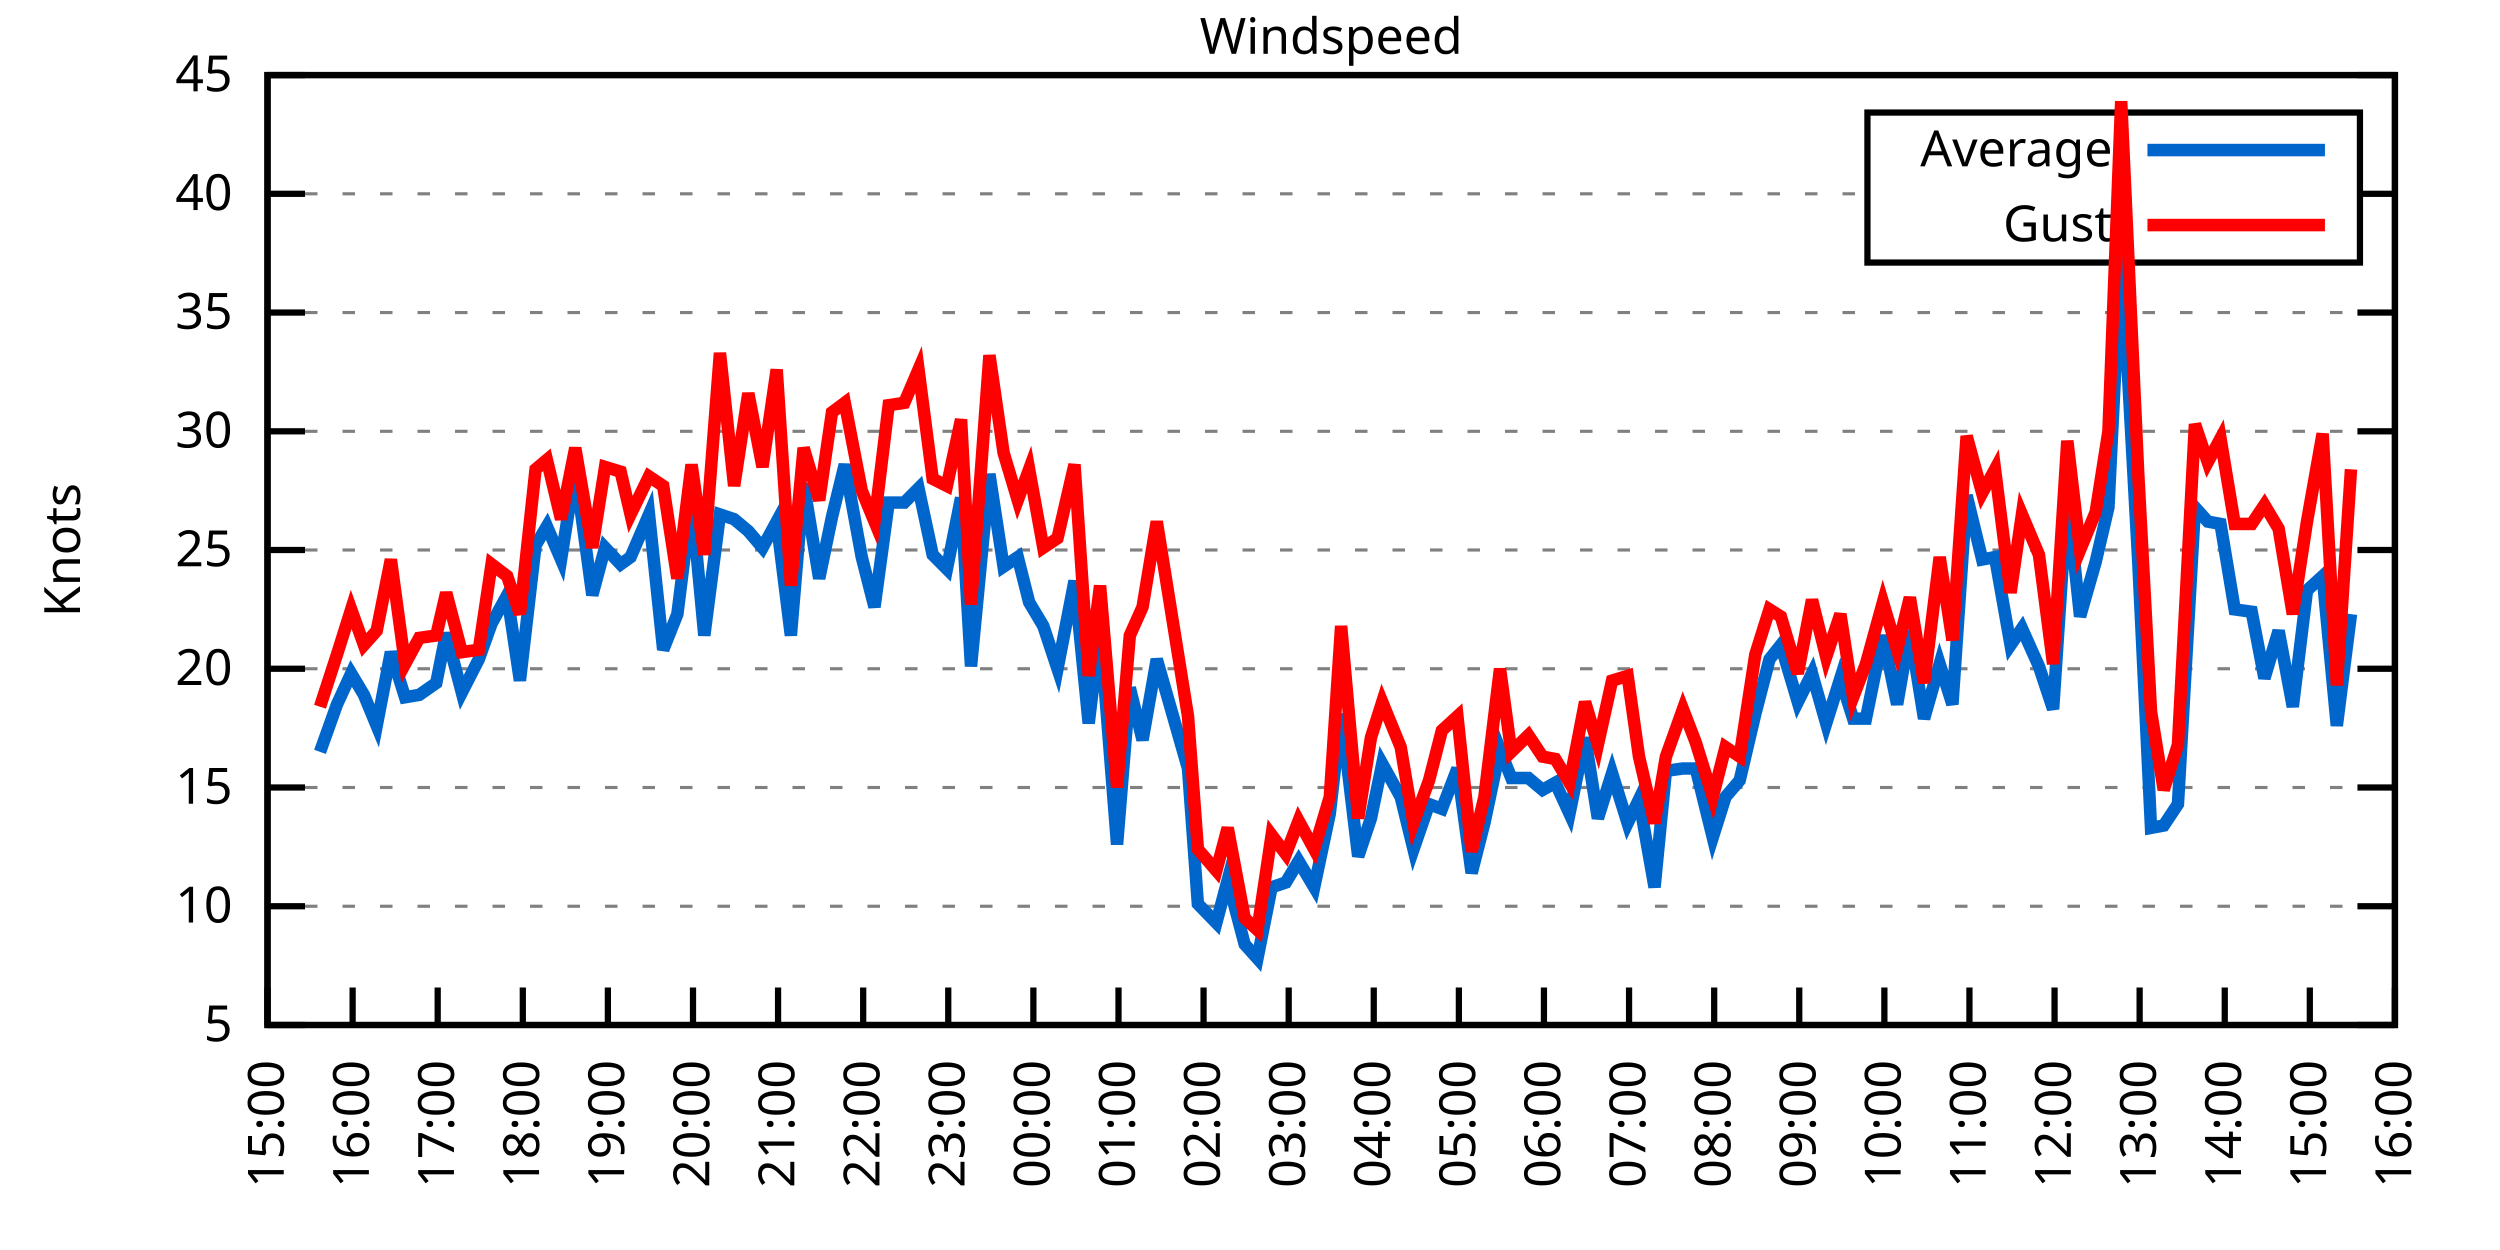
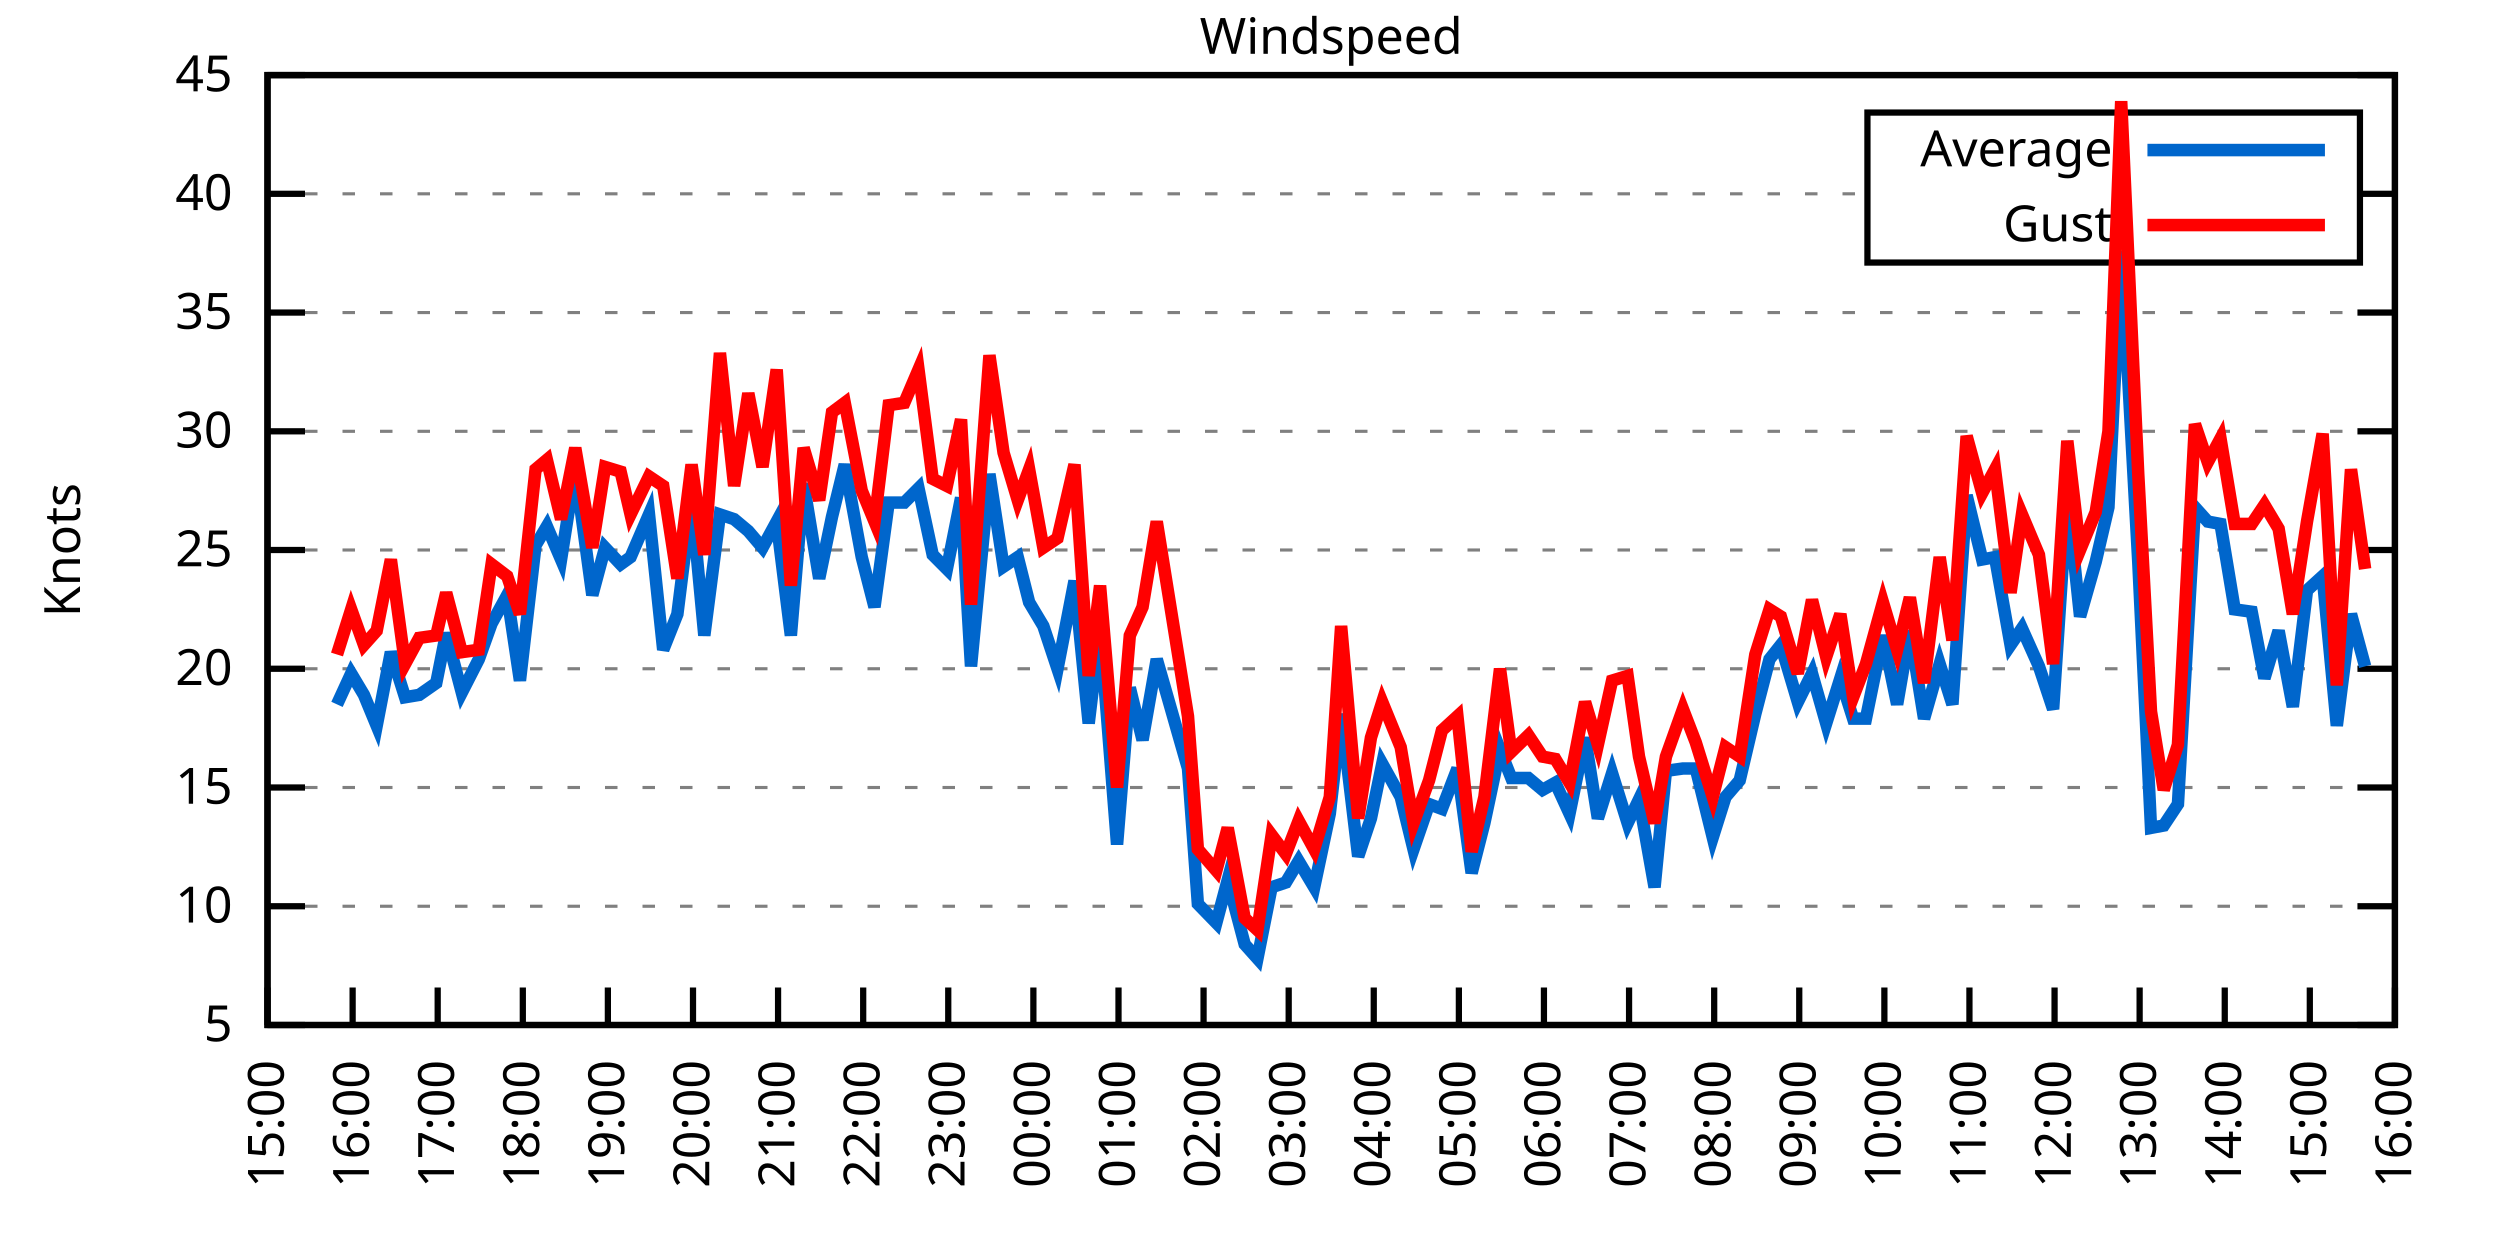
<svg xmlns="http://www.w3.org/2000/svg" xmlns:xlink="http://www.w3.org/1999/xlink" width="400" height="200" viewBox="0 0 400 200">
  <g id="gnuplot_canvas">
    <rect x="0" y="0" width="400" height="200" fill="none" />
    <defs>
      <circle id="gpDot" r="0.5" stroke-width="0.5" stroke="currentColor" />
      <path id="gpPt0" stroke-width="0.333" stroke="currentColor" d="M-1,0 h2 M0,-1 v2" />
      <path id="gpPt1" stroke-width="0.333" stroke="currentColor" d="M-1,-1 L1,1 M1,-1 L-1,1" />
      <path id="gpPt2" stroke-width="0.333" stroke="currentColor" d="M-1,0 L1,0 M0,-1 L0,1 M-1,-1 L1,1 M-1,1 L1,-1" />
      <rect id="gpPt3" stroke-width="0.333" stroke="currentColor" x="-1" y="-1" width="2" height="2" />
      <rect id="gpPt4" stroke-width="0.333" stroke="currentColor" fill="currentColor" x="-1" y="-1" width="2" height="2" />
      <circle id="gpPt5" stroke-width="0.333" stroke="currentColor" cx="0" cy="0" r="1" />
      <use xlink:href="#gpPt5" id="gpPt6" fill="currentColor" stroke="none" />
      <path id="gpPt7" stroke-width="0.333" stroke="currentColor" d="M0,-1.33 L-1.33,0.67 L1.33,0.67 z" />
      <use xlink:href="#gpPt7" id="gpPt8" fill="currentColor" stroke="none" />
      <use xlink:href="#gpPt7" id="gpPt9" stroke="currentColor" transform="rotate(180)" />
      <use xlink:href="#gpPt9" id="gpPt10" fill="currentColor" stroke="none" />
      <use xlink:href="#gpPt3" id="gpPt11" stroke="currentColor" transform="rotate(45)" />
      <use xlink:href="#gpPt11" id="gpPt12" fill="currentColor" stroke="none" />
      <path id="gpPt13" stroke-width="0.333" stroke="currentColor" d="M0,1.330 L1.265,0.411 L0.782,-1.067 L-0.782,-1.076 L-1.265,0.411 z" />
      <use xlink:href="#gpPt13" id="gpPt14" fill="currentColor" stroke="none" />
      <filter id="textbox" filterUnits="objectBoundingBox" x="0" y="0" height="1" width="1">
        <feFlood flood-color="white" flood-opacity="1" result="bgnd" />
        <feComposite in="SourceGraphic" in2="bgnd" operator="atop" />
      </filter>
      <filter id="greybox" filterUnits="objectBoundingBox" x="0" y="0" height="1" width="1">
        <feFlood flood-color="lightgrey" flood-opacity="1" result="grey" />
        <feComposite in="SourceGraphic" in2="grey" operator="atop" />
      </filter>
    </defs>
    <g fill="none" color="white" stroke="currentColor" stroke-width="1.00" stroke-linecap="butt" stroke-linejoin="miter">
</g>
    <g fill="none" color="black" stroke="currentColor" stroke-width="1.00" stroke-linecap="butt" stroke-linejoin="miter">
      <g stroke="none" shape-rendering="crispEdges">
        <polygon fill="rgb(255, 255, 255)" points="42.80,164.00 383.18,164.00 383.18,12.02 42.80,12.02 " />
      </g>
    </g>
    <g fill="none" color="black" stroke="currentColor" stroke-width="1.00" stroke-linecap="butt" stroke-linejoin="miter">
</g>
    <g fill="none" color="black" stroke="black" stroke-width="0.50" stroke-linecap="butt" stroke-linejoin="miter">
</g>
    <g fill="none" color="gray" stroke="currentColor" stroke-width="0.50" stroke-linecap="butt" stroke-linejoin="miter">
      <path stroke="gray" stroke-dasharray="2,4" class="gridline" d="M42.80,164.00 L383.19,164.00  " />
    </g>
    <g fill="none" color="gray" stroke="gray" stroke-width="1.00" stroke-linecap="butt" stroke-linejoin="miter">
</g>
    <g fill="none" color="black" stroke="currentColor" stroke-width="1.00" stroke-linecap="butt" stroke-linejoin="miter">
      <path stroke="black" d="M42.80,164.00 L48.80,164.00 M383.19,164.00 L377.19,164.00  " />
      <g transform="translate(37.20,166.60)" stroke="none" fill="black" font-family="Sans" font-size="8.00" text-anchor="end">
        <text>
          <tspan font-family="Sans"> 5</tspan>
        </text>
      </g>
    </g>
    <g fill="none" color="black" stroke="currentColor" stroke-width="1.00" stroke-linecap="butt" stroke-linejoin="miter">
</g>
    <g fill="none" color="black" stroke="black" stroke-width="0.50" stroke-linecap="butt" stroke-linejoin="miter">
</g>
    <g fill="none" color="gray" stroke="currentColor" stroke-width="0.50" stroke-linecap="butt" stroke-linejoin="miter">
      <path stroke="gray" stroke-dasharray="2,4" class="gridline" d="M42.80,145.00 L383.19,145.00  " />
    </g>
    <g fill="none" color="gray" stroke="gray" stroke-width="1.00" stroke-linecap="butt" stroke-linejoin="miter">
</g>
    <g fill="none" color="black" stroke="currentColor" stroke-width="1.00" stroke-linecap="butt" stroke-linejoin="miter">
      <path stroke="black" d="M42.80,145.00 L48.80,145.00 M383.19,145.00 L377.19,145.00  " />
      <g transform="translate(37.20,147.60)" stroke="none" fill="black" font-family="Sans" font-size="8.00" text-anchor="end">
        <text>
          <tspan font-family="Sans"> 10</tspan>
        </text>
      </g>
    </g>
    <g fill="none" color="black" stroke="currentColor" stroke-width="1.00" stroke-linecap="butt" stroke-linejoin="miter">
</g>
    <g fill="none" color="black" stroke="black" stroke-width="0.50" stroke-linecap="butt" stroke-linejoin="miter">
</g>
    <g fill="none" color="gray" stroke="currentColor" stroke-width="0.50" stroke-linecap="butt" stroke-linejoin="miter">
      <path stroke="gray" stroke-dasharray="2,4" class="gridline" d="M42.80,126.00 L383.19,126.00  " />
    </g>
    <g fill="none" color="gray" stroke="gray" stroke-width="1.00" stroke-linecap="butt" stroke-linejoin="miter">
</g>
    <g fill="none" color="black" stroke="currentColor" stroke-width="1.00" stroke-linecap="butt" stroke-linejoin="miter">
      <path stroke="black" d="M42.80,126.00 L48.80,126.00 M383.19,126.00 L377.19,126.00  " />
      <g transform="translate(37.20,128.60)" stroke="none" fill="black" font-family="Sans" font-size="8.00" text-anchor="end">
        <text>
          <tspan font-family="Sans"> 15</tspan>
        </text>
      </g>
    </g>
    <g fill="none" color="black" stroke="currentColor" stroke-width="1.00" stroke-linecap="butt" stroke-linejoin="miter">
</g>
    <g fill="none" color="black" stroke="black" stroke-width="0.50" stroke-linecap="butt" stroke-linejoin="miter">
</g>
    <g fill="none" color="gray" stroke="currentColor" stroke-width="0.50" stroke-linecap="butt" stroke-linejoin="miter">
      <path stroke="gray" stroke-dasharray="2,4" class="gridline" d="M42.80,107.00 L383.19,107.00  " />
    </g>
    <g fill="none" color="gray" stroke="gray" stroke-width="1.00" stroke-linecap="butt" stroke-linejoin="miter">
</g>
    <g fill="none" color="black" stroke="currentColor" stroke-width="1.00" stroke-linecap="butt" stroke-linejoin="miter">
      <path stroke="black" d="M42.80,107.00 L48.80,107.00 M383.19,107.00 L377.19,107.00  " />
      <g transform="translate(37.20,109.60)" stroke="none" fill="black" font-family="Sans" font-size="8.00" text-anchor="end">
        <text>
          <tspan font-family="Sans"> 20</tspan>
        </text>
      </g>
    </g>
    <g fill="none" color="black" stroke="currentColor" stroke-width="1.00" stroke-linecap="butt" stroke-linejoin="miter">
</g>
    <g fill="none" color="black" stroke="black" stroke-width="0.50" stroke-linecap="butt" stroke-linejoin="miter">
</g>
    <g fill="none" color="gray" stroke="currentColor" stroke-width="0.50" stroke-linecap="butt" stroke-linejoin="miter">
      <path stroke="gray" stroke-dasharray="2,4" class="gridline" d="M42.80,88.00 L383.19,88.00  " />
    </g>
    <g fill="none" color="gray" stroke="gray" stroke-width="1.00" stroke-linecap="butt" stroke-linejoin="miter">
</g>
    <g fill="none" color="black" stroke="currentColor" stroke-width="1.00" stroke-linecap="butt" stroke-linejoin="miter">
      <path stroke="black" d="M42.80,88.00 L48.80,88.00 M383.19,88.00 L377.19,88.00  " />
      <g transform="translate(37.20,90.60)" stroke="none" fill="black" font-family="Sans" font-size="8.00" text-anchor="end">
        <text>
          <tspan font-family="Sans"> 25</tspan>
        </text>
      </g>
    </g>
    <g fill="none" color="black" stroke="currentColor" stroke-width="1.00" stroke-linecap="butt" stroke-linejoin="miter">
</g>
    <g fill="none" color="black" stroke="black" stroke-width="0.50" stroke-linecap="butt" stroke-linejoin="miter">
</g>
    <g fill="none" color="gray" stroke="currentColor" stroke-width="0.50" stroke-linecap="butt" stroke-linejoin="miter">
      <path stroke="gray" stroke-dasharray="2,4" class="gridline" d="M42.80,69.01 L383.19,69.01  " />
    </g>
    <g fill="none" color="gray" stroke="gray" stroke-width="1.00" stroke-linecap="butt" stroke-linejoin="miter">
</g>
    <g fill="none" color="black" stroke="currentColor" stroke-width="1.00" stroke-linecap="butt" stroke-linejoin="miter">
      <path stroke="black" d="M42.80,69.01 L48.80,69.01 M383.19,69.01 L377.19,69.01  " />
      <g transform="translate(37.20,71.61)" stroke="none" fill="black" font-family="Sans" font-size="8.00" text-anchor="end">
        <text>
          <tspan font-family="Sans"> 30</tspan>
        </text>
      </g>
    </g>
    <g fill="none" color="black" stroke="currentColor" stroke-width="1.00" stroke-linecap="butt" stroke-linejoin="miter">
</g>
    <g fill="none" color="black" stroke="black" stroke-width="0.50" stroke-linecap="butt" stroke-linejoin="miter">
</g>
    <g fill="none" color="gray" stroke="currentColor" stroke-width="0.50" stroke-linecap="butt" stroke-linejoin="miter">
      <path stroke="gray" stroke-dasharray="2,4" class="gridline" d="M42.80,50.01 L383.19,50.01  " />
    </g>
    <g fill="none" color="gray" stroke="gray" stroke-width="1.00" stroke-linecap="butt" stroke-linejoin="miter">
</g>
    <g fill="none" color="black" stroke="currentColor" stroke-width="1.00" stroke-linecap="butt" stroke-linejoin="miter">
      <path stroke="black" d="M42.80,50.01 L48.80,50.01 M383.19,50.01 L377.19,50.01  " />
      <g transform="translate(37.20,52.61)" stroke="none" fill="black" font-family="Sans" font-size="8.00" text-anchor="end">
        <text>
          <tspan font-family="Sans"> 35</tspan>
        </text>
      </g>
    </g>
    <g fill="none" color="black" stroke="currentColor" stroke-width="1.00" stroke-linecap="butt" stroke-linejoin="miter">
</g>
    <g fill="none" color="black" stroke="black" stroke-width="0.50" stroke-linecap="butt" stroke-linejoin="miter">
</g>
    <g fill="none" color="gray" stroke="currentColor" stroke-width="0.50" stroke-linecap="butt" stroke-linejoin="miter">
      <path stroke="gray" stroke-dasharray="2,4" class="gridline" d="M42.80,31.01 L298.79,31.01 M377.59,31.01 L383.19,31.01  " />
    </g>
    <g fill="none" color="gray" stroke="gray" stroke-width="1.00" stroke-linecap="butt" stroke-linejoin="miter">
</g>
    <g fill="none" color="black" stroke="currentColor" stroke-width="1.00" stroke-linecap="butt" stroke-linejoin="miter">
      <path stroke="black" d="M42.80,31.01 L48.80,31.01 M383.19,31.01 L377.19,31.01  " />
      <g transform="translate(37.20,33.61)" stroke="none" fill="black" font-family="Sans" font-size="8.00" text-anchor="end">
        <text>
          <tspan font-family="Sans"> 40</tspan>
        </text>
      </g>
    </g>
    <g fill="none" color="black" stroke="currentColor" stroke-width="1.00" stroke-linecap="butt" stroke-linejoin="miter">
</g>
    <g fill="none" color="black" stroke="black" stroke-width="0.50" stroke-linecap="butt" stroke-linejoin="miter">
</g>
    <g fill="none" color="gray" stroke="currentColor" stroke-width="0.50" stroke-linecap="butt" stroke-linejoin="miter">
      <path stroke="gray" stroke-dasharray="2,4" class="gridline" d="M42.80,12.01 L383.19,12.01  " />
    </g>
    <g fill="none" color="gray" stroke="gray" stroke-width="1.00" stroke-linecap="butt" stroke-linejoin="miter">
</g>
    <g fill="none" color="black" stroke="currentColor" stroke-width="1.00" stroke-linecap="butt" stroke-linejoin="miter">
      <path stroke="black" d="M42.80,12.01 L48.80,12.01 M383.19,12.01 L377.19,12.01  " />
      <g transform="translate(37.20,14.61)" stroke="none" fill="black" font-family="Sans" font-size="8.00" text-anchor="end">
        <text>
          <tspan font-family="Sans"> 45</tspan>
        </text>
      </g>
    </g>
    <g fill="none" color="black" stroke="currentColor" stroke-width="1.00" stroke-linecap="butt" stroke-linejoin="miter">
      <path stroke="black" d="M42.80,164.00 L42.80,158.00  " />
      <g transform="translate(45.40,169.60) rotate(270.00)" stroke="none" fill="black" font-family="Sans" font-size="8.00" text-anchor="end">
        <text>
          <tspan font-family="Sans">15:00</tspan>
        </text>
      </g>
    </g>
    <g fill="none" color="black" stroke="currentColor" stroke-width="1.00" stroke-linecap="butt" stroke-linejoin="miter">
      <path stroke="black" d="M56.42,164.00 L56.42,158.00  " />
      <g transform="translate(59.02,169.60) rotate(270.00)" stroke="none" fill="black" font-family="Sans" font-size="8.00" text-anchor="end">
        <text>
          <tspan font-family="Sans">16:00</tspan>
        </text>
      </g>
    </g>
    <g fill="none" color="black" stroke="currentColor" stroke-width="1.00" stroke-linecap="butt" stroke-linejoin="miter">
      <path stroke="black" d="M70.03,164.00 L70.03,158.00  " />
      <g transform="translate(72.63,169.60) rotate(270.00)" stroke="none" fill="black" font-family="Sans" font-size="8.00" text-anchor="end">
        <text>
          <tspan font-family="Sans">17:00</tspan>
        </text>
      </g>
    </g>
    <g fill="none" color="black" stroke="currentColor" stroke-width="1.00" stroke-linecap="butt" stroke-linejoin="miter">
      <path stroke="black" d="M83.65,164.00 L83.65,158.00  " />
      <g transform="translate(86.25,169.60) rotate(270.00)" stroke="none" fill="black" font-family="Sans" font-size="8.00" text-anchor="end">
        <text>
          <tspan font-family="Sans">18:00</tspan>
        </text>
      </g>
    </g>
    <g fill="none" color="black" stroke="currentColor" stroke-width="1.00" stroke-linecap="butt" stroke-linejoin="miter">
      <path stroke="black" d="M97.26,164.00 L97.26,158.00  " />
      <g transform="translate(99.86,169.60) rotate(270.00)" stroke="none" fill="black" font-family="Sans" font-size="8.00" text-anchor="end">
        <text>
          <tspan font-family="Sans">19:00</tspan>
        </text>
      </g>
    </g>
    <g fill="none" color="black" stroke="currentColor" stroke-width="1.00" stroke-linecap="butt" stroke-linejoin="miter">
      <path stroke="black" d="M110.88,164.00 L110.88,158.00  " />
      <g transform="translate(113.48,169.60) rotate(270.00)" stroke="none" fill="black" font-family="Sans" font-size="8.00" text-anchor="end">
        <text>
          <tspan font-family="Sans">20:00</tspan>
        </text>
      </g>
    </g>
    <g fill="none" color="black" stroke="currentColor" stroke-width="1.00" stroke-linecap="butt" stroke-linejoin="miter">
      <path stroke="black" d="M124.49,164.00 L124.49,158.00  " />
      <g transform="translate(127.09,169.60) rotate(270.00)" stroke="none" fill="black" font-family="Sans" font-size="8.00" text-anchor="end">
        <text>
          <tspan font-family="Sans">21:00</tspan>
        </text>
      </g>
    </g>
    <g fill="none" color="black" stroke="currentColor" stroke-width="1.00" stroke-linecap="butt" stroke-linejoin="miter">
      <path stroke="black" d="M138.11,164.00 L138.11,158.00  " />
      <g transform="translate(140.71,169.60) rotate(270.00)" stroke="none" fill="black" font-family="Sans" font-size="8.00" text-anchor="end">
        <text>
          <tspan font-family="Sans">22:00</tspan>
        </text>
      </g>
    </g>
    <g fill="none" color="black" stroke="currentColor" stroke-width="1.00" stroke-linecap="butt" stroke-linejoin="miter">
      <path stroke="black" d="M151.72,164.00 L151.72,158.00  " />
      <g transform="translate(154.32,169.60) rotate(270.00)" stroke="none" fill="black" font-family="Sans" font-size="8.00" text-anchor="end">
        <text>
          <tspan font-family="Sans">23:00</tspan>
        </text>
      </g>
    </g>
    <g fill="none" color="black" stroke="currentColor" stroke-width="1.00" stroke-linecap="butt" stroke-linejoin="miter">
      <path stroke="black" d="M165.34,164.00 L165.34,158.00  " />
      <g transform="translate(167.94,169.60) rotate(270.00)" stroke="none" fill="black" font-family="Sans" font-size="8.00" text-anchor="end">
        <text>
          <tspan font-family="Sans">00:00</tspan>
        </text>
      </g>
    </g>
    <g fill="none" color="black" stroke="currentColor" stroke-width="1.00" stroke-linecap="butt" stroke-linejoin="miter">
      <path stroke="black" d="M178.96,164.00 L178.96,158.00  " />
      <g transform="translate(181.56,169.60) rotate(270.00)" stroke="none" fill="black" font-family="Sans" font-size="8.00" text-anchor="end">
        <text>
          <tspan font-family="Sans">01:00</tspan>
        </text>
      </g>
    </g>
    <g fill="none" color="black" stroke="currentColor" stroke-width="1.00" stroke-linecap="butt" stroke-linejoin="miter">
      <path stroke="black" d="M192.57,164.00 L192.57,158.00  " />
      <g transform="translate(195.17,169.60) rotate(270.00)" stroke="none" fill="black" font-family="Sans" font-size="8.00" text-anchor="end">
        <text>
          <tspan font-family="Sans">02:00</tspan>
        </text>
      </g>
    </g>
    <g fill="none" color="black" stroke="currentColor" stroke-width="1.00" stroke-linecap="butt" stroke-linejoin="miter">
      <path stroke="black" d="M206.19,164.00 L206.19,158.00  " />
      <g transform="translate(208.79,169.60) rotate(270.00)" stroke="none" fill="black" font-family="Sans" font-size="8.00" text-anchor="end">
        <text>
          <tspan font-family="Sans">03:00</tspan>
        </text>
      </g>
    </g>
    <g fill="none" color="black" stroke="currentColor" stroke-width="1.00" stroke-linecap="butt" stroke-linejoin="miter">
      <path stroke="black" d="M219.80,164.00 L219.80,158.00  " />
      <g transform="translate(222.40,169.60) rotate(270.00)" stroke="none" fill="black" font-family="Sans" font-size="8.00" text-anchor="end">
        <text>
          <tspan font-family="Sans">04:00</tspan>
        </text>
      </g>
    </g>
    <g fill="none" color="black" stroke="currentColor" stroke-width="1.00" stroke-linecap="butt" stroke-linejoin="miter">
      <path stroke="black" d="M233.42,164.00 L233.42,158.00  " />
      <g transform="translate(236.02,169.60) rotate(270.00)" stroke="none" fill="black" font-family="Sans" font-size="8.00" text-anchor="end">
        <text>
          <tspan font-family="Sans">05:00</tspan>
        </text>
      </g>
    </g>
    <g fill="none" color="black" stroke="currentColor" stroke-width="1.00" stroke-linecap="butt" stroke-linejoin="miter">
      <path stroke="black" d="M247.03,164.00 L247.03,158.00  " />
      <g transform="translate(249.63,169.60) rotate(270.00)" stroke="none" fill="black" font-family="Sans" font-size="8.00" text-anchor="end">
        <text>
          <tspan font-family="Sans">06:00</tspan>
        </text>
      </g>
    </g>
    <g fill="none" color="black" stroke="currentColor" stroke-width="1.00" stroke-linecap="butt" stroke-linejoin="miter">
      <path stroke="black" d="M260.65,164.00 L260.65,158.00  " />
      <g transform="translate(263.25,169.60) rotate(270.00)" stroke="none" fill="black" font-family="Sans" font-size="8.00" text-anchor="end">
        <text>
          <tspan font-family="Sans">07:00</tspan>
        </text>
      </g>
    </g>
    <g fill="none" color="black" stroke="currentColor" stroke-width="1.00" stroke-linecap="butt" stroke-linejoin="miter">
      <path stroke="black" d="M274.27,164.00 L274.27,158.00  " />
      <g transform="translate(276.87,169.60) rotate(270.00)" stroke="none" fill="black" font-family="Sans" font-size="8.00" text-anchor="end">
        <text>
          <tspan font-family="Sans">08:00</tspan>
        </text>
      </g>
    </g>
    <g fill="none" color="black" stroke="currentColor" stroke-width="1.00" stroke-linecap="butt" stroke-linejoin="miter">
      <path stroke="black" d="M287.88,164.00 L287.88,158.00  " />
      <g transform="translate(290.48,169.60) rotate(270.00)" stroke="none" fill="black" font-family="Sans" font-size="8.00" text-anchor="end">
        <text>
          <tspan font-family="Sans">09:00</tspan>
        </text>
      </g>
    </g>
    <g fill="none" color="black" stroke="currentColor" stroke-width="1.00" stroke-linecap="butt" stroke-linejoin="miter">
      <path stroke="black" d="M301.50,164.00 L301.50,158.00  " />
      <g transform="translate(304.10,169.60) rotate(270.00)" stroke="none" fill="black" font-family="Sans" font-size="8.00" text-anchor="end">
        <text>
          <tspan font-family="Sans">10:00</tspan>
        </text>
      </g>
    </g>
    <g fill="none" color="black" stroke="currentColor" stroke-width="1.00" stroke-linecap="butt" stroke-linejoin="miter">
      <path stroke="black" d="M315.11,164.00 L315.11,158.00  " />
      <g transform="translate(317.71,169.60) rotate(270.00)" stroke="none" fill="black" font-family="Sans" font-size="8.00" text-anchor="end">
        <text>
          <tspan font-family="Sans">11:00</tspan>
        </text>
      </g>
    </g>
    <g fill="none" color="black" stroke="currentColor" stroke-width="1.00" stroke-linecap="butt" stroke-linejoin="miter">
      <path stroke="black" d="M328.73,164.00 L328.73,158.00  " />
      <g transform="translate(331.33,169.60) rotate(270.00)" stroke="none" fill="black" font-family="Sans" font-size="8.00" text-anchor="end">
        <text>
          <tspan font-family="Sans">12:00</tspan>
        </text>
      </g>
    </g>
    <g fill="none" color="black" stroke="currentColor" stroke-width="1.00" stroke-linecap="butt" stroke-linejoin="miter">
      <path stroke="black" d="M342.34,164.00 L342.34,158.00  " />
      <g transform="translate(344.94,169.60) rotate(270.00)" stroke="none" fill="black" font-family="Sans" font-size="8.00" text-anchor="end">
        <text>
          <tspan font-family="Sans">13:00</tspan>
        </text>
      </g>
    </g>
    <g fill="none" color="black" stroke="currentColor" stroke-width="1.00" stroke-linecap="butt" stroke-linejoin="miter">
      <path stroke="black" d="M355.96,164.00 L355.96,158.00  " />
      <g transform="translate(358.56,169.60) rotate(270.00)" stroke="none" fill="black" font-family="Sans" font-size="8.00" text-anchor="end">
        <text>
          <tspan font-family="Sans">14:00</tspan>
        </text>
      </g>
    </g>
    <g fill="none" color="black" stroke="currentColor" stroke-width="1.00" stroke-linecap="butt" stroke-linejoin="miter">
      <path stroke="black" d="M369.57,164.00 L369.57,158.00  " />
      <g transform="translate(372.17,169.60) rotate(270.00)" stroke="none" fill="black" font-family="Sans" font-size="8.00" text-anchor="end">
        <text>
          <tspan font-family="Sans">15:00</tspan>
        </text>
      </g>
    </g>
    <g fill="none" color="black" stroke="currentColor" stroke-width="1.00" stroke-linecap="butt" stroke-linejoin="miter">
      <path stroke="black" d="M383.19,164.00 L383.19,158.00  " />
      <g transform="translate(385.79,169.60) rotate(270.00)" stroke="none" fill="black" font-family="Sans" font-size="8.00" text-anchor="end">
        <text>
          <tspan font-family="Sans">16:00</tspan>
        </text>
      </g>
    </g>
    <g fill="none" color="black" stroke="currentColor" stroke-width="1.00" stroke-linecap="butt" stroke-linejoin="miter">
</g>
    <g fill="none" color="black" stroke="currentColor" stroke-width="1.00" stroke-linecap="butt" stroke-linejoin="miter">
      <path stroke="black" d="M42.80,12.01 L42.80,164.00 L383.19,164.00 L383.19,12.01 L42.80,12.01 Z  " />
    </g>
    <g fill="none" color="black" stroke="currentColor" stroke-width="1.00" stroke-linecap="butt" stroke-linejoin="miter">
</g>
    <g fill="none" color="black" stroke="currentColor" stroke-width="1.00" stroke-linecap="butt" stroke-linejoin="miter">
      <path stroke="black" d="M298.79,42.01 L298.79,18.01 L377.59,18.01 L377.59,42.01 L298.79,42.01 Z  " />
    </g>
    <g id="Windspeed_plot_1">
      <g fill="none" color="white" stroke="black" stroke-width="2.00" stroke-linecap="butt" stroke-linejoin="miter">
</g>
      <g fill="none" color="black" stroke="currentColor" stroke-width="2.00" stroke-linecap="butt" stroke-linejoin="miter">
        <g transform="translate(337.99,26.61)" stroke="none" fill="black" font-family="Sans" font-size="8.00" text-anchor="end">
          <text>
            <tspan font-family="Sans">Average</tspan>
          </text>
        </g>
      </g>
      <g fill="none" color="black" stroke="currentColor" stroke-width="2.00" stroke-linecap="butt" stroke-linejoin="miter">
-         <path stroke="rgb(  0, 102, 204)" d="M343.59,24.01 L371.99,24.01 M51.20,120.30 L53.92,112.70 L56.19,107.76 L58.23,111.18 L60.27,116.12 L62.54,104.34   L64.81,111.56 L67.08,111.18 L69.80,109.28 L71.39,101.30 L73.89,110.80 L76.61,105.48 L78.65,99.78 L81.15,95.22   L83.19,108.90 L85.69,87.25 L87.50,84.21 L89.77,89.52 L92.04,75.09 L94.77,95.22 L96.81,87.63 L99.30,90.28   L100.89,89.14 L103.84,82.31 L106.11,103.96 L108.38,98.26 L110.65,80.03 L112.69,101.68 L115.19,82.31 L117.46,83.07   L119.73,84.97 L122.00,87.63 L124.27,83.45 L126.54,101.68 L128.58,77.37 L131.07,92.56 L133.12,82.69 L135.16,74.33   L137.88,89.14 L139.92,97.12 L142.19,80.41 L144.69,80.41 L146.96,78.13 L149.23,88.76 L151.50,91.04 L153.77,79.65   L155.36,106.62 L158.31,75.85 L160.57,90.66 L162.84,89.14 L164.66,96.36 L166.93,100.16 L169.20,107.00 L171.92,92.94   L174.19,115.74 L176.01,100.54 L178.73,135.12 L180.77,110.04 L182.81,118.40 L185.08,105.48 L187.58,114.22 L190.08,122.96   L191.66,144.62 L194.61,147.66 L196.43,140.82 L199.15,151.08 L201.19,153.36 L203.46,141.96 L205.73,141.20 L207.78,137.78   L210.27,141.96 L212.77,130.18 L214.58,114.22 L217.31,137.02 L219.35,130.94 L221.16,122.20 L224.11,127.52 L226.16,135.88   L228.65,128.66 L230.70,129.42 L233.19,122.96 L235.46,139.68 L237.50,131.70 L240.00,119.92 L241.81,124.48 L244.54,124.48   L246.81,126.38 L248.85,125.24 L251.12,130.18 L253.61,118.02 L255.66,130.94 L257.93,123.72 L260.42,131.70 L262.24,127.90   L264.73,141.96 L266.55,123.34 L269.27,122.96 L271.32,122.96 L274.04,133.98 L276.08,127.52 L278.35,124.86 L280.85,114.22   L283.12,105.48 L284.93,103.20 L287.65,112.32 L289.92,107.76 L292.19,115.74 L294.46,108.52 L296.50,114.98 L298.55,114.98   L301.27,101.68 L303.54,112.70 L305.58,100.92 L307.85,114.98 L310.35,106.24 L312.39,112.70 L314.66,79.27 L317.15,89.52   L319.20,89.14 L321.69,103.20 L323.51,100.54 L326.23,106.62 L328.50,113.46 L330.77,79.27 L332.81,98.64 L335.31,89.90   L337.35,81.17 L339.39,40.13 L342.12,89.90 L344.16,132.46 L346.20,132.08 L348.47,128.66 L351.19,81.17 L353.24,83.45   L355.28,83.83 L357.55,97.50 L360.27,97.88 L362.31,108.52 L364.58,100.92 L366.85,113.08 L369.12,94.46 L371.62,92.18   L373.89,116.12 L376.16,98.26  " />
+         <path stroke="rgb(  0, 102, 204)" d="M343.59,24.01 L371.99,24.01 M53.92,112.70 L56.19,107.76 L58.23,111.18 L60.27,116.12 L62.54,104.34 L64.81,111.56   L67.08,111.18 L69.80,109.28 L71.39,101.30 L73.89,110.80 L76.61,105.48 L78.65,99.78 L81.15,95.22 L83.19,108.90   L85.69,87.25 L87.50,84.21 L89.77,89.52 L92.04,75.09 L94.77,95.22 L96.81,87.63 L99.30,90.28 L100.89,89.14   L103.84,82.31 L106.11,103.96 L108.38,98.26 L110.65,80.03 L112.69,101.68 L115.19,82.31 L117.46,83.07 L119.73,84.97   L122.00,87.63 L124.27,83.45 L126.54,101.68 L128.58,77.37 L131.07,92.56 L133.12,82.69 L135.16,74.33 L137.88,89.14   L139.92,97.12 L142.19,80.41 L144.69,80.41 L146.96,78.13 L149.23,88.76 L151.50,91.04 L153.77,79.65 L155.36,106.62   L158.31,75.85 L160.57,90.66 L162.84,89.14 L164.66,96.36 L166.93,100.16 L169.20,107.00 L171.92,92.94 L174.19,115.74   L176.01,100.54 L178.73,135.12 L180.77,110.04 L182.81,118.40 L185.08,105.48 L187.58,114.22 L190.08,122.96 L191.66,144.62   L194.61,147.66 L196.43,140.82 L199.15,151.08 L201.19,153.36 L203.46,141.96 L205.73,141.20 L207.78,137.78 L210.27,141.96   L212.77,130.18 L214.58,114.22 L217.31,137.02 L219.35,130.94 L221.16,122.20 L224.11,127.52 L226.16,135.88 L228.65,128.66   L230.70,129.42 L233.19,122.96 L235.46,139.68 L237.50,131.70 L240.00,119.92 L241.81,124.48 L244.54,124.48 L246.81,126.38   L248.85,125.24 L251.12,130.18 L253.61,118.02 L255.66,130.94 L257.93,123.72 L260.42,131.70 L262.24,127.90 L264.73,141.96   L266.55,123.34 L269.27,122.96 L271.32,122.96 L274.04,133.98 L276.08,127.52 L278.35,124.86 L280.85,114.22 L283.12,105.48   L284.93,103.20 L287.65,112.32 L289.92,107.76 L292.19,115.74 L294.46,108.52 L296.50,114.98 L298.55,114.98 L301.27,101.68   L303.54,112.70 L305.58,100.92 L307.85,114.98 L310.35,106.24 L312.39,112.70 L314.66,79.27 L317.15,89.52 L319.20,89.14   L321.69,103.20 L323.51,100.54 L326.23,106.62 L328.50,113.46 L330.77,79.27 L332.81,98.64 L335.31,89.90 L337.35,81.17   L339.39,40.13 L342.12,89.90 L344.16,132.46 L346.20,132.08 L348.47,128.66 L351.19,81.17 L353.24,83.45 L355.28,83.83   L357.55,97.50 L360.27,97.88 L362.31,108.52 L364.58,100.92 L366.85,113.08 L369.12,94.46 L371.62,92.18 L373.89,116.12   L376.16,98.26 L378.42,106.62  " />
      </g>
    </g>
    <g id="Windspeed_plot_2">
      <g fill="none" color="black" stroke="currentColor" stroke-width="2.00" stroke-linecap="butt" stroke-linejoin="miter">
        <g transform="translate(337.99,38.61)" stroke="none" fill="black" font-family="Sans" font-size="8.00" text-anchor="end">
          <text>
            <tspan font-family="Sans">Gust</tspan>
          </text>
        </g>
      </g>
      <g fill="none" color="black" stroke="currentColor" stroke-width="2.00" stroke-linecap="butt" stroke-linejoin="miter">
-         <path stroke="rgb(255,   0,   0)" d="M343.59,36.01 L371.99,36.01 M51.20,113.08 L53.92,104.72 L56.19,97.50 L58.23,103.20 L60.27,100.92 L62.54,89.52   L64.81,106.24 L67.08,102.06 L69.80,101.68 L71.39,94.84 L73.89,104.34 L76.61,103.96 L78.65,90.28 L81.15,92.18   L83.19,98.26 L85.69,75.09 L87.50,73.57 L89.77,83.07 L92.04,71.67 L94.77,87.63 L96.81,74.71 L99.30,75.47   L100.89,82.31 L103.84,76.23 L106.11,77.75 L108.38,92.56 L110.65,74.33 L112.69,88.76 L115.19,56.47 L117.46,77.75   L119.73,62.93 L122.00,74.71 L124.27,59.13 L126.54,93.70 L128.58,71.67 L131.07,80.03 L133.12,65.97 L135.16,64.45   L137.88,78.51 L139.92,83.45 L142.19,64.83 L144.69,64.45 L146.96,59.13 L149.23,76.61 L151.50,77.75 L153.77,67.11   L155.36,96.74 L158.31,56.85 L160.57,72.43 L162.84,80.03 L164.66,75.09 L166.93,87.63 L169.20,86.11 L171.92,74.33   L174.19,108.14 L176.01,93.70 L178.73,126.00 L180.77,101.68 L182.81,97.12 L185.08,83.45 L187.58,99.02 L190.08,114.60   L191.66,135.88 L194.61,139.30 L196.43,132.46 L199.15,146.90 L201.19,148.80 L203.46,133.60 L205.73,136.64 L207.78,131.32   L210.27,135.88 L212.77,127.52 L214.58,100.16 L217.31,130.94 L219.35,118.02 L221.16,112.32 L224.11,119.54 L226.16,131.70   L228.65,124.86 L230.70,116.88 L233.19,114.60 L235.46,136.26 L237.50,127.52 L240.00,107.00 L241.81,120.30 L244.54,117.64   L246.81,121.06 L248.85,121.44 L251.12,125.24 L253.61,112.32 L255.66,119.16 L257.93,108.90 L260.42,108.14 L262.24,121.06   L264.73,131.70 L266.55,121.06 L269.27,113.46 L271.32,118.78 L274.04,127.52 L276.08,119.54 L278.35,121.06 L280.85,104.72   L283.12,97.50 L284.93,98.64 L287.65,107.76 L289.92,95.98 L292.19,105.10 L294.46,98.26 L296.50,111.56 L298.55,106.24   L301.27,96.36 L303.54,103.96 L305.58,95.60 L307.85,109.28 L310.35,89.14 L312.39,102.44 L314.66,69.77 L317.15,78.89   L319.20,75.09 L321.69,94.84 L323.51,82.31 L326.23,88.76 L328.50,106.24 L330.77,70.53 L332.81,88.00 L335.31,81.93   L337.35,69.01 L339.39,16.19 L342.12,75.85 L344.16,113.84 L346.20,126.38 L348.47,119.16 L351.19,67.87 L353.24,73.95   L355.28,70.15 L357.55,83.83 L360.27,83.83 L362.31,80.79 L364.58,84.59 L366.85,98.26 L369.12,83.45 L371.62,69.39   L373.89,109.66 L376.16,75.09  " />
+         <path stroke="rgb(255,   0,   0)" d="M343.59,36.01 L371.99,36.01 M53.92,104.72 L56.19,97.50 L58.23,103.20 L60.27,100.92 L62.54,89.52 L64.81,106.24   L67.08,102.06 L69.80,101.68 L71.39,94.84 L73.89,104.34 L76.61,103.96 L78.65,90.28 L81.15,92.18 L83.19,98.26   L85.69,75.09 L87.50,73.57 L89.77,83.07 L92.04,71.67 L94.77,87.63 L96.81,74.71 L99.30,75.47 L100.89,82.31   L103.84,76.23 L106.11,77.75 L108.38,92.56 L110.65,74.33 L112.69,88.76 L115.19,56.47 L117.46,77.75 L119.73,62.93   L122.00,74.71 L124.27,59.13 L126.54,93.70 L128.58,71.67 L131.07,80.03 L133.12,65.97 L135.16,64.45 L137.88,78.51   L139.92,83.45 L142.19,64.83 L144.69,64.45 L146.96,59.13 L149.23,76.61 L151.50,77.75 L153.77,67.11 L155.36,96.74   L158.31,56.85 L160.57,72.43 L162.84,80.03 L164.66,75.09 L166.93,87.63 L169.20,86.11 L171.92,74.33 L174.19,108.14   L176.01,93.70 L178.73,126.00 L180.77,101.68 L182.81,97.12 L185.08,83.45 L187.58,99.02 L190.08,114.60 L191.66,135.88   L194.61,139.30 L196.43,132.46 L199.15,146.90 L201.19,148.80 L203.46,133.60 L205.73,136.64 L207.78,131.32 L210.27,135.88   L212.77,127.52 L214.58,100.16 L217.31,130.94 L219.35,118.02 L221.16,112.32 L224.11,119.54 L226.16,131.70 L228.65,124.86   L230.70,116.88 L233.19,114.60 L235.46,136.26 L237.50,127.52 L240.00,107.00 L241.81,120.30 L244.54,117.64 L246.81,121.06   L248.85,121.44 L251.12,125.24 L253.61,112.32 L255.66,119.16 L257.93,108.90 L260.42,108.14 L262.24,121.06 L264.73,131.70   L266.55,121.06 L269.27,113.46 L271.32,118.78 L274.04,127.52 L276.08,119.54 L278.35,121.06 L280.85,104.72 L283.12,97.50   L284.93,98.64 L287.65,107.76 L289.92,95.98 L292.19,105.10 L294.46,98.26 L296.50,111.56 L298.55,106.24 L301.27,96.36   L303.54,103.96 L305.58,95.60 L307.85,109.28 L310.35,89.14 L312.39,102.44 L314.66,69.77 L317.15,78.89 L319.20,75.09   L321.69,94.84 L323.51,82.31 L326.23,88.76 L328.50,106.24 L330.77,70.53 L332.81,88.00 L335.31,81.93 L337.35,69.01   L339.39,16.19 L342.12,75.85 L344.16,113.84 L346.20,126.38 L348.47,119.16 L351.19,67.87 L353.24,73.95 L355.28,70.15   L357.55,83.83 L360.27,83.83 L362.31,80.79 L364.58,84.59 L366.85,98.26 L369.12,83.45 L371.62,69.39 L373.89,109.66   L376.16,75.09 L378.42,91.04  " />
      </g>
    </g>
    <g fill="none" color="black" stroke="currentColor" stroke-width="2.00" stroke-linecap="butt" stroke-linejoin="miter">
</g>
    <g fill="none" color="black" stroke="black" stroke-width="1.00" stroke-linecap="butt" stroke-linejoin="miter">
</g>
    <g fill="none" color="black" stroke="currentColor" stroke-width="1.00" stroke-linecap="butt" stroke-linejoin="miter">
      <path stroke="black" d="M42.80,12.01 L42.80,164.00 L383.19,164.00 L383.19,12.01 L42.80,12.01 Z  " />
      <g transform="translate(12.80,88.01) rotate(270.00)" stroke="none" fill="black" font-family="Sans" font-size="8.00" text-anchor="middle">
        <text>
          <tspan font-family="Sans">Knots</tspan>
        </text>
      </g>
    </g>
    <g fill="none" color="black" stroke="currentColor" stroke-width="1.00" stroke-linecap="butt" stroke-linejoin="miter">
</g>
    <g fill="none" color="black" stroke="currentColor" stroke-width="1.00" stroke-linecap="butt" stroke-linejoin="miter">
      <g transform="translate(212.99,8.61)" stroke="none" fill="black" font-family="Sans" font-size="8.00" text-anchor="middle">
        <text>
          <tspan font-family="Sans">Windspeed</tspan>
        </text>
      </g>
    </g>
    <g fill="none" color="black" stroke="currentColor" stroke-width="1.00" stroke-linecap="butt" stroke-linejoin="miter">
</g>
  </g>
</svg>
